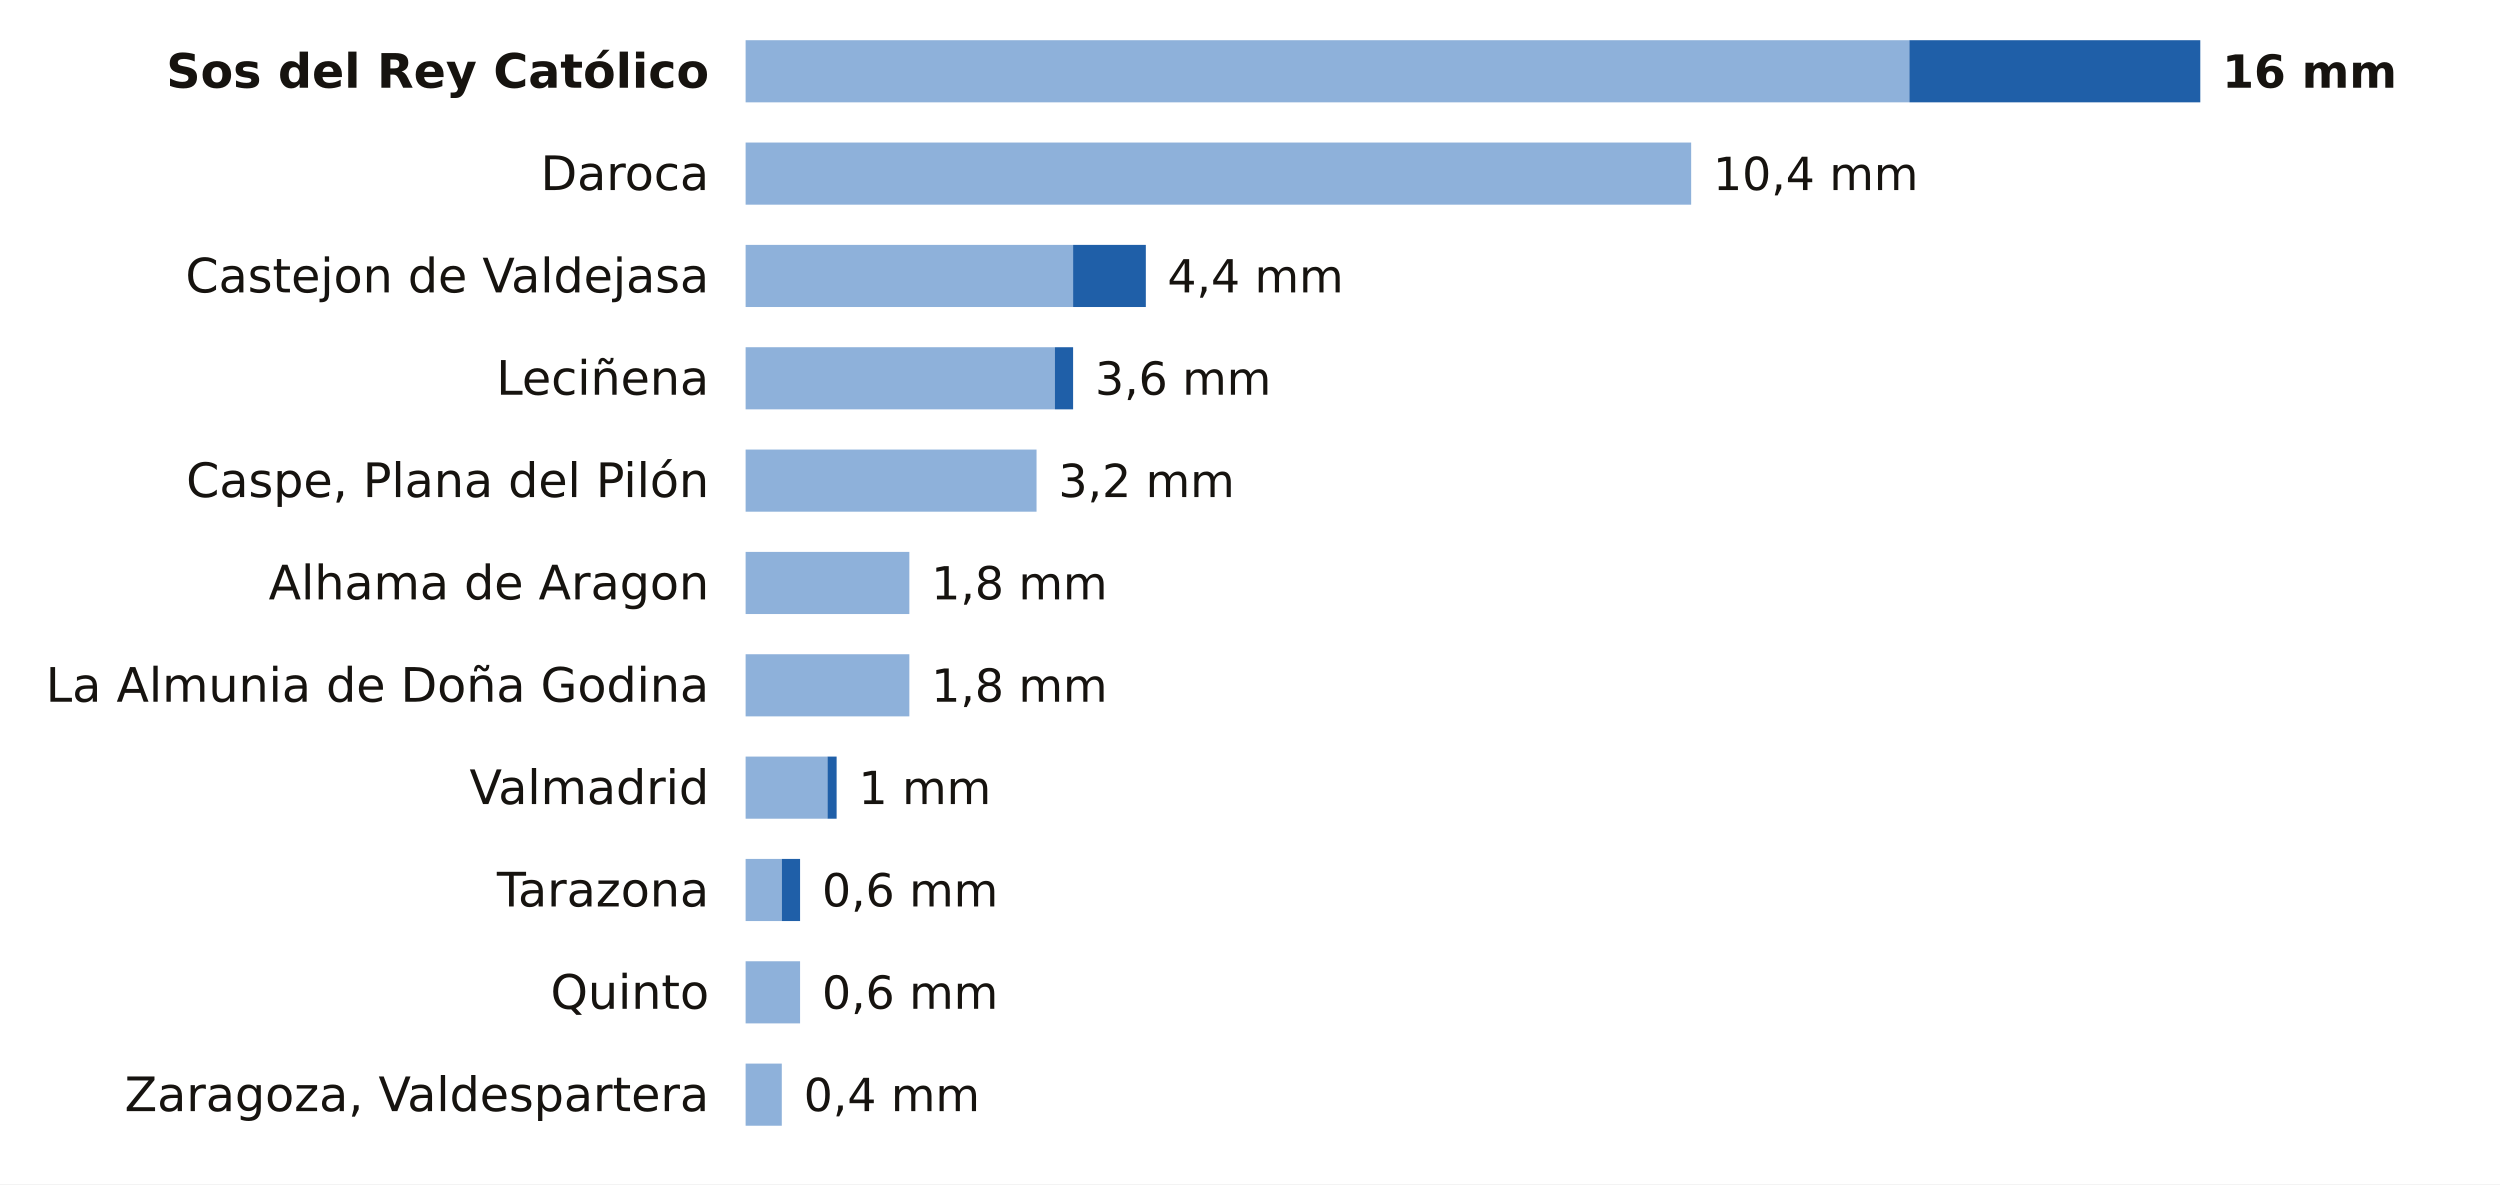
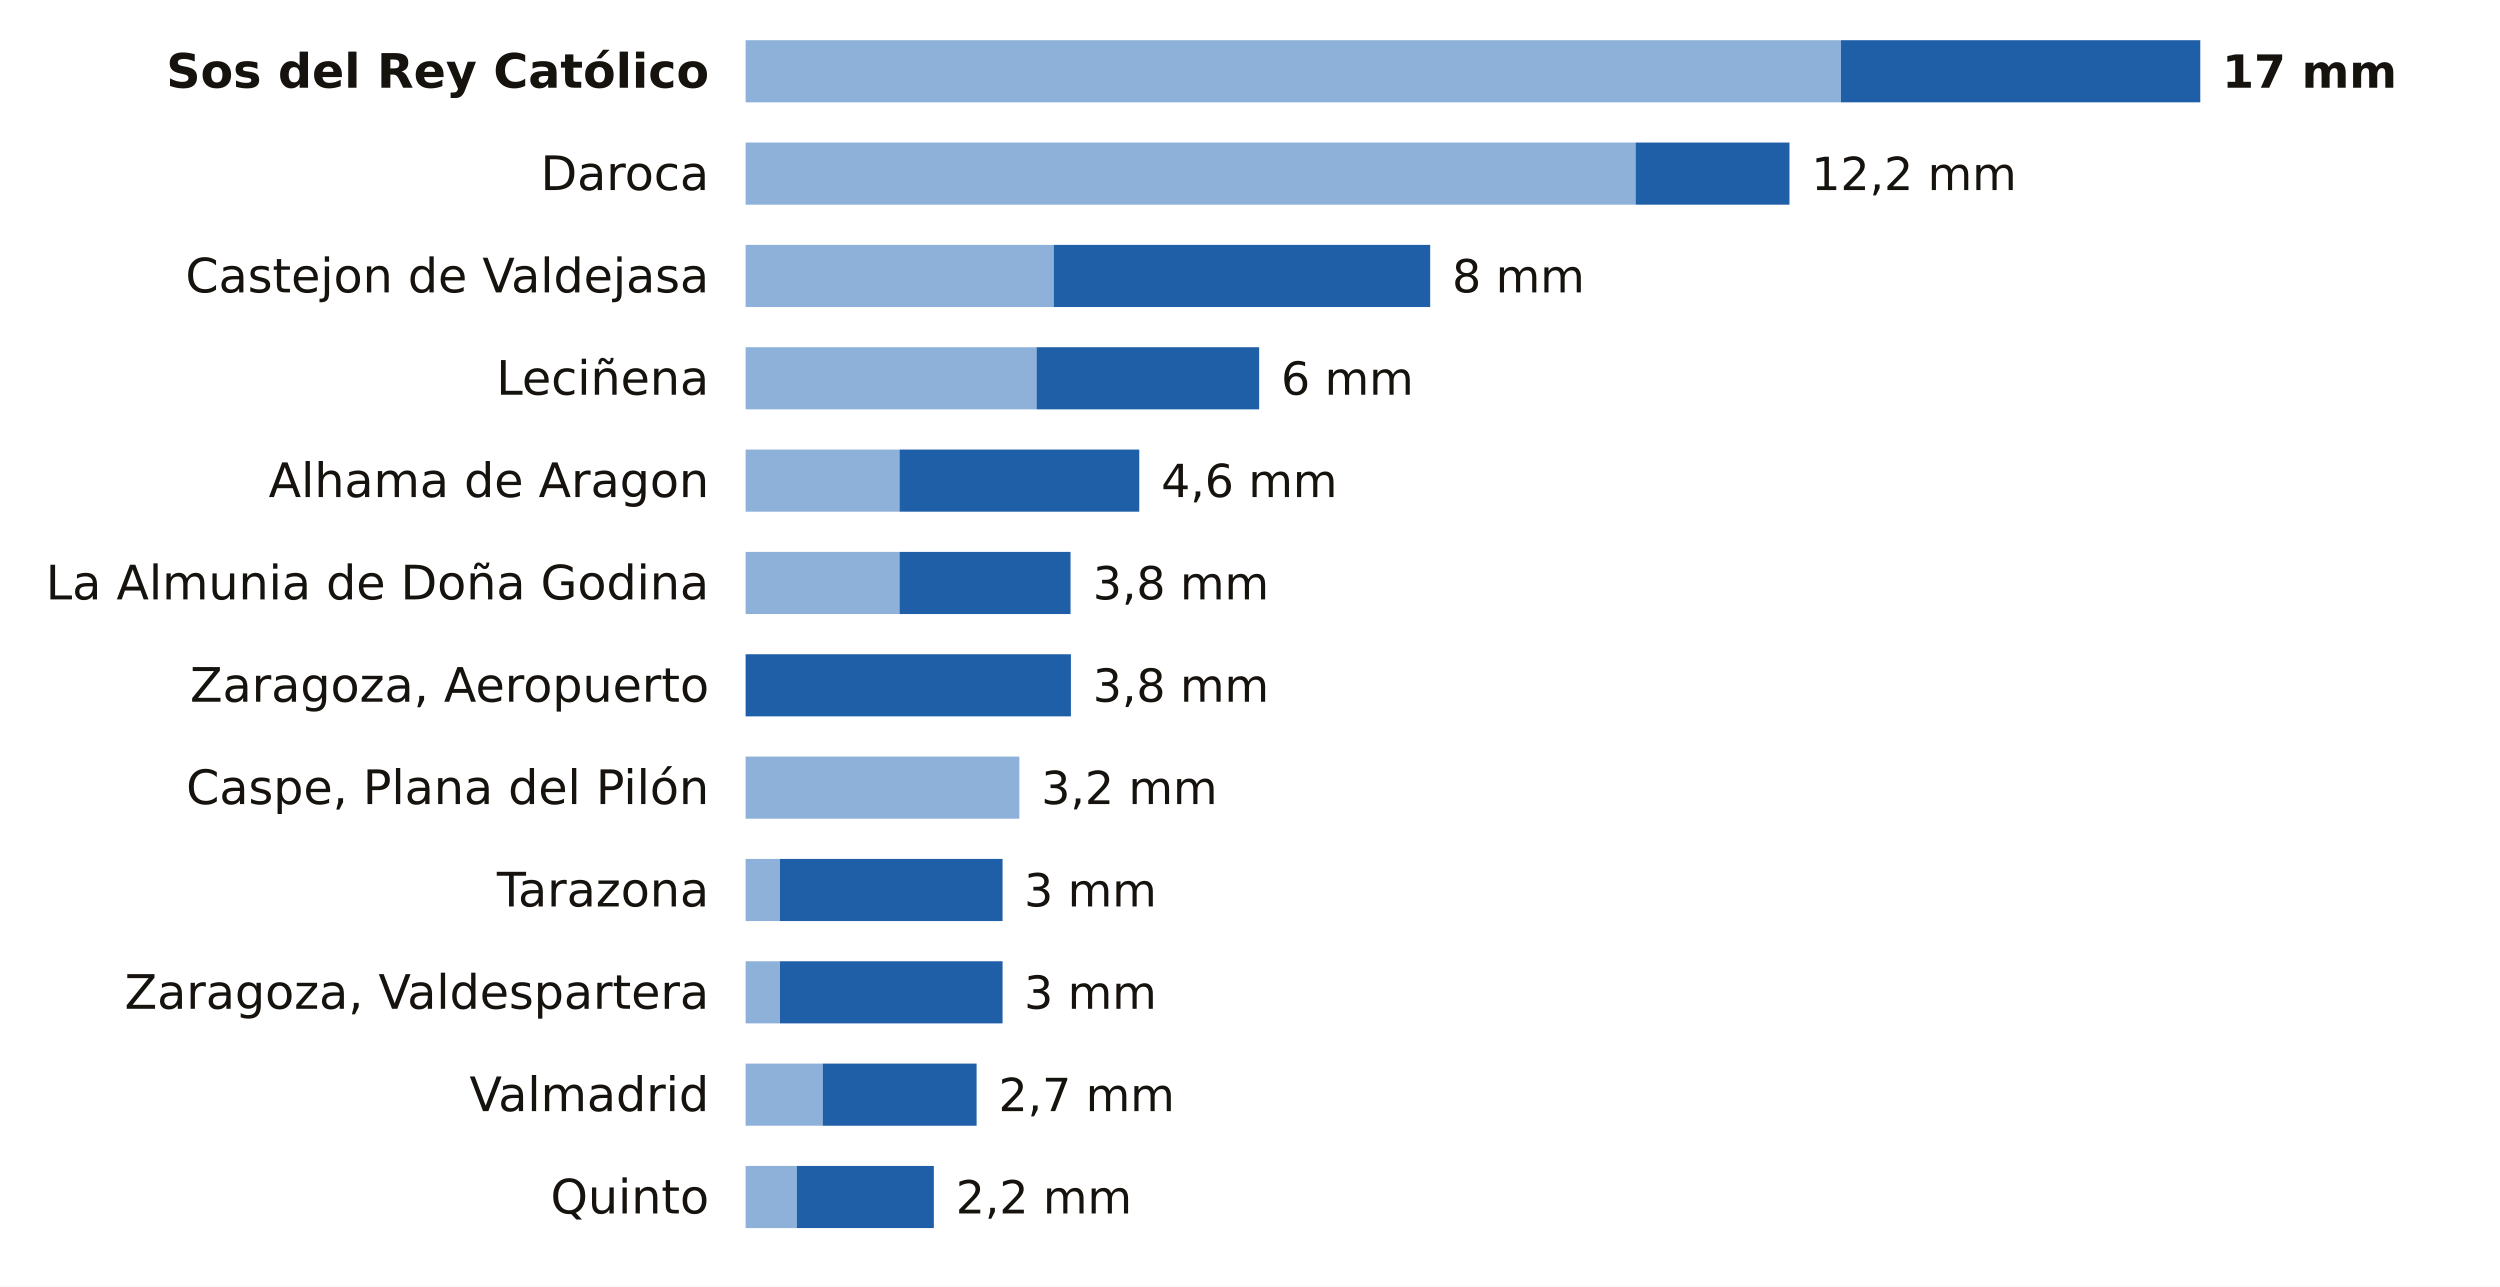
- <svg xmlns="http://www.w3.org/2000/svg" viewBox="0 0 684 324" width="684" height="324" role="img" aria-label="La lluvia de los últimos 7 días en las estaciones de AEMET de Zaragoza">
-   <rect width="684" height="324" fill="#FFFFFF" />
+ <svg xmlns="http://www.w3.org/2000/svg" viewBox="0 0 684 352" width="684" height="352" role="img" aria-label="La lluvia de los últimos 7 días en las estaciones de AEMET de Zaragoza">
+   <rect width="684" height="352" fill="#FFFFFF" />
  <text x="194.0" y="24.0" font-size="13" fill="#16130F" text-anchor="end" font-weight="600" font-family="Public Sans, DejaVu Sans, Arial, sans-serif">Sos del Rey Católico</text>
-   <rect x="204" y="11" width="318.4" height="17" fill="#8EB1DA" />
-   <rect x="522.4" y="11" width="79.6" height="17" fill="#1F5FA8" />
-   <text x="608.0" y="24.0" font-size="12.5" fill="#16130F" text-anchor="start" font-weight="700" font-family="Public Sans, DejaVu Sans, Arial, sans-serif">16 mm</text>
+   <rect x="204" y="11" width="299.7" height="17" fill="#8EB1DA" />
+   <rect x="503.7" y="11" width="98.3" height="17" fill="#1F5FA8" />
+   <text x="608.0" y="24.0" font-size="12.5" fill="#16130F" text-anchor="start" font-weight="700" font-family="Public Sans, DejaVu Sans, Arial, sans-serif">17 mm</text>
  <text x="194.0" y="52.0" font-size="13" fill="#16130F" text-anchor="end" font-weight="400" font-family="Public Sans, DejaVu Sans, Arial, sans-serif">Daroca</text>
-   <rect x="204" y="39" width="258.7" height="17" fill="#8EB1DA" />
-   <text x="468.7" y="52.0" font-size="12.5" fill="#16130F" text-anchor="start" font-weight="500" font-family="Public Sans, DejaVu Sans, Arial, sans-serif">10,4 mm</text>
+   <rect x="204" y="39" width="243.5" height="17" fill="#8EB1DA" />
+   <rect x="447.5" y="39" width="42.1" height="17" fill="#1F5FA8" />
+   <text x="495.6" y="52.0" font-size="12.5" fill="#16130F" text-anchor="start" font-weight="500" font-family="Public Sans, DejaVu Sans, Arial, sans-serif">12,2 mm</text>
  <text x="194.0" y="80.0" font-size="13" fill="#16130F" text-anchor="end" font-weight="400" font-family="Public Sans, DejaVu Sans, Arial, sans-serif">Castejon de Valdejasa</text>
-   <rect x="204" y="67" width="89.6" height="17" fill="#8EB1DA" />
-   <rect x="293.6" y="67" width="19.9" height="17" fill="#1F5FA8" />
-   <text x="319.4" y="80.0" font-size="12.5" fill="#16130F" text-anchor="start" font-weight="500" font-family="Public Sans, DejaVu Sans, Arial, sans-serif">4,4 mm</text>
+   <rect x="204" y="67" width="84.3" height="17" fill="#8EB1DA" />
+   <rect x="288.3" y="67" width="103.0" height="17" fill="#1F5FA8" />
+   <text x="397.3" y="80.0" font-size="12.5" fill="#16130F" text-anchor="start" font-weight="500" font-family="Public Sans, DejaVu Sans, Arial, sans-serif">8 mm</text>
  <text x="194.0" y="108.0" font-size="13" fill="#16130F" text-anchor="end" font-weight="400" font-family="Public Sans, DejaVu Sans, Arial, sans-serif">Leciñena</text>
-   <rect x="204" y="95" width="84.6" height="17" fill="#8EB1DA" />
-   <rect x="288.6" y="95" width="5.0" height="17" fill="#1F5FA8" />
-   <text x="299.6" y="108.0" font-size="12.5" fill="#16130F" text-anchor="start" font-weight="500" font-family="Public Sans, DejaVu Sans, Arial, sans-serif">3,6 mm</text>
-   <text x="194.0" y="136.0" font-size="13" fill="#16130F" text-anchor="end" font-weight="400" font-family="Public Sans, DejaVu Sans, Arial, sans-serif">Caspe, Plana del Pilón</text>
-   <rect x="204" y="123" width="79.6" height="17" fill="#8EB1DA" />
-   <text x="289.6" y="136.0" font-size="12.5" fill="#16130F" text-anchor="start" font-weight="500" font-family="Public Sans, DejaVu Sans, Arial, sans-serif">3,2 mm</text>
-   <text x="194.0" y="164.0" font-size="13" fill="#16130F" text-anchor="end" font-weight="400" font-family="Public Sans, DejaVu Sans, Arial, sans-serif">Alhama de Aragon</text>
-   <rect x="204" y="151" width="44.8" height="17" fill="#8EB1DA" />
-   <text x="254.8" y="164.0" font-size="12.5" fill="#16130F" text-anchor="start" font-weight="500" font-family="Public Sans, DejaVu Sans, Arial, sans-serif">1,8 mm</text>
-   <text x="194.0" y="192.0" font-size="13" fill="#16130F" text-anchor="end" font-weight="400" font-family="Public Sans, DejaVu Sans, Arial, sans-serif">La Almunia de Doña Godina</text>
-   <rect x="204" y="179" width="44.8" height="17" fill="#8EB1DA" />
-   <text x="254.8" y="192.0" font-size="12.5" fill="#16130F" text-anchor="start" font-weight="500" font-family="Public Sans, DejaVu Sans, Arial, sans-serif">1,8 mm</text>
-   <text x="194.0" y="220.0" font-size="13" fill="#16130F" text-anchor="end" font-weight="400" font-family="Public Sans, DejaVu Sans, Arial, sans-serif">Valmadrid</text>
-   <rect x="204" y="207" width="22.4" height="17" fill="#8EB1DA" />
-   <rect x="226.4" y="207" width="2.5" height="17" fill="#1F5FA8" />
-   <text x="234.9" y="220.0" font-size="12.5" fill="#16130F" text-anchor="start" font-weight="500" font-family="Public Sans, DejaVu Sans, Arial, sans-serif">1 mm</text>
+   <rect x="204" y="95" width="79.6" height="17" fill="#8EB1DA" />
+   <rect x="283.6" y="95" width="60.9" height="17" fill="#1F5FA8" />
+   <text x="350.5" y="108.0" font-size="12.5" fill="#16130F" text-anchor="start" font-weight="500" font-family="Public Sans, DejaVu Sans, Arial, sans-serif">6 mm</text>
+   <text x="194.0" y="136.0" font-size="13" fill="#16130F" text-anchor="end" font-weight="400" font-family="Public Sans, DejaVu Sans, Arial, sans-serif">Alhama de Aragon</text>
+   <rect x="204" y="123" width="42.1" height="17" fill="#8EB1DA" />
+   <rect x="246.1" y="123" width="65.6" height="17" fill="#1F5FA8" />
+   <text x="317.7" y="136.0" font-size="12.5" fill="#16130F" text-anchor="start" font-weight="500" font-family="Public Sans, DejaVu Sans, Arial, sans-serif">4,6 mm</text>
+   <text x="194.0" y="164.0" font-size="13" fill="#16130F" text-anchor="end" font-weight="400" font-family="Public Sans, DejaVu Sans, Arial, sans-serif">La Almunia de Doña Godina</text>
+   <rect x="204" y="151" width="42.1" height="17" fill="#8EB1DA" />
+   <rect x="246.1" y="151" width="46.8" height="17" fill="#1F5FA8" />
+   <text x="299.0" y="164.0" font-size="12.5" fill="#16130F" text-anchor="start" font-weight="500" font-family="Public Sans, DejaVu Sans, Arial, sans-serif">3,8 mm</text>
+   <text x="194.0" y="192.0" font-size="13" fill="#16130F" text-anchor="end" font-weight="400" font-family="Public Sans, DejaVu Sans, Arial, sans-serif">Zaragoza, Aeropuerto</text>
+   <rect x="204.0" y="179" width="89.0" height="17" fill="#1F5FA8" />
+   <text x="299.0" y="192.0" font-size="12.5" fill="#16130F" text-anchor="start" font-weight="500" font-family="Public Sans, DejaVu Sans, Arial, sans-serif">3,8 mm</text>
+   <text x="194.0" y="220.0" font-size="13" fill="#16130F" text-anchor="end" font-weight="400" font-family="Public Sans, DejaVu Sans, Arial, sans-serif">Caspe, Plana del Pilón</text>
+   <rect x="204" y="207" width="74.9" height="17" fill="#8EB1DA" />
+   <text x="284.9" y="220.0" font-size="12.5" fill="#16130F" text-anchor="start" font-weight="500" font-family="Public Sans, DejaVu Sans, Arial, sans-serif">3,2 mm</text>
  <text x="194.0" y="248.0" font-size="13" fill="#16130F" text-anchor="end" font-weight="400" font-family="Public Sans, DejaVu Sans, Arial, sans-serif">Tarazona</text>
-   <rect x="204" y="235" width="9.9" height="17" fill="#8EB1DA" />
-   <rect x="213.9" y="235" width="5.0" height="17" fill="#1F5FA8" />
-   <text x="224.9" y="248.0" font-size="12.5" fill="#16130F" text-anchor="start" font-weight="500" font-family="Public Sans, DejaVu Sans, Arial, sans-serif">0,6 mm</text>
-   <text x="194.0" y="276.0" font-size="13" fill="#16130F" text-anchor="end" font-weight="400" font-family="Public Sans, DejaVu Sans, Arial, sans-serif">Quinto</text>
-   <rect x="204" y="263" width="14.9" height="17" fill="#8EB1DA" />
-   <text x="224.9" y="276.0" font-size="12.5" fill="#16130F" text-anchor="start" font-weight="500" font-family="Public Sans, DejaVu Sans, Arial, sans-serif">0,6 mm</text>
-   <text x="194.0" y="304.0" font-size="13" fill="#16130F" text-anchor="end" font-weight="400" font-family="Public Sans, DejaVu Sans, Arial, sans-serif">Zaragoza, Valdespartera</text>
-   <rect x="204" y="291" width="9.9" height="17" fill="#8EB1DA" />
-   <text x="219.9" y="304.0" font-size="12.5" fill="#16130F" text-anchor="start" font-weight="500" font-family="Public Sans, DejaVu Sans, Arial, sans-serif">0,4 mm</text>
+   <rect x="204" y="235" width="9.4" height="17" fill="#8EB1DA" />
+   <rect x="213.4" y="235" width="60.9" height="17" fill="#1F5FA8" />
+   <text x="280.2" y="248.0" font-size="12.5" fill="#16130F" text-anchor="start" font-weight="500" font-family="Public Sans, DejaVu Sans, Arial, sans-serif">3 mm</text>
+   <text x="194.0" y="276.0" font-size="13" fill="#16130F" text-anchor="end" font-weight="400" font-family="Public Sans, DejaVu Sans, Arial, sans-serif">Zaragoza, Valdespartera</text>
+   <rect x="204" y="263" width="9.4" height="17" fill="#8EB1DA" />
+   <rect x="213.4" y="263" width="60.9" height="17" fill="#1F5FA8" />
+   <text x="280.2" y="276.0" font-size="12.5" fill="#16130F" text-anchor="start" font-weight="500" font-family="Public Sans, DejaVu Sans, Arial, sans-serif">3 mm</text>
+   <text x="194.0" y="304.0" font-size="13" fill="#16130F" text-anchor="end" font-weight="400" font-family="Public Sans, DejaVu Sans, Arial, sans-serif">Valmadrid</text>
+   <rect x="204" y="291" width="21.1" height="17" fill="#8EB1DA" />
+   <rect x="225.1" y="291" width="42.1" height="17" fill="#1F5FA8" />
+   <text x="273.2" y="304.0" font-size="12.5" fill="#16130F" text-anchor="start" font-weight="500" font-family="Public Sans, DejaVu Sans, Arial, sans-serif">2,7 mm</text>
+   <text x="194.0" y="332.0" font-size="13" fill="#16130F" text-anchor="end" font-weight="400" font-family="Public Sans, DejaVu Sans, Arial, sans-serif">Quinto</text>
+   <rect x="204" y="319" width="14.0" height="17" fill="#8EB1DA" />
+   <rect x="218.0" y="319" width="37.5" height="17" fill="#1F5FA8" />
+   <text x="261.5" y="332.0" font-size="12.5" fill="#16130F" text-anchor="start" font-weight="500" font-family="Public Sans, DejaVu Sans, Arial, sans-serif">2,2 mm</text>
</svg>
